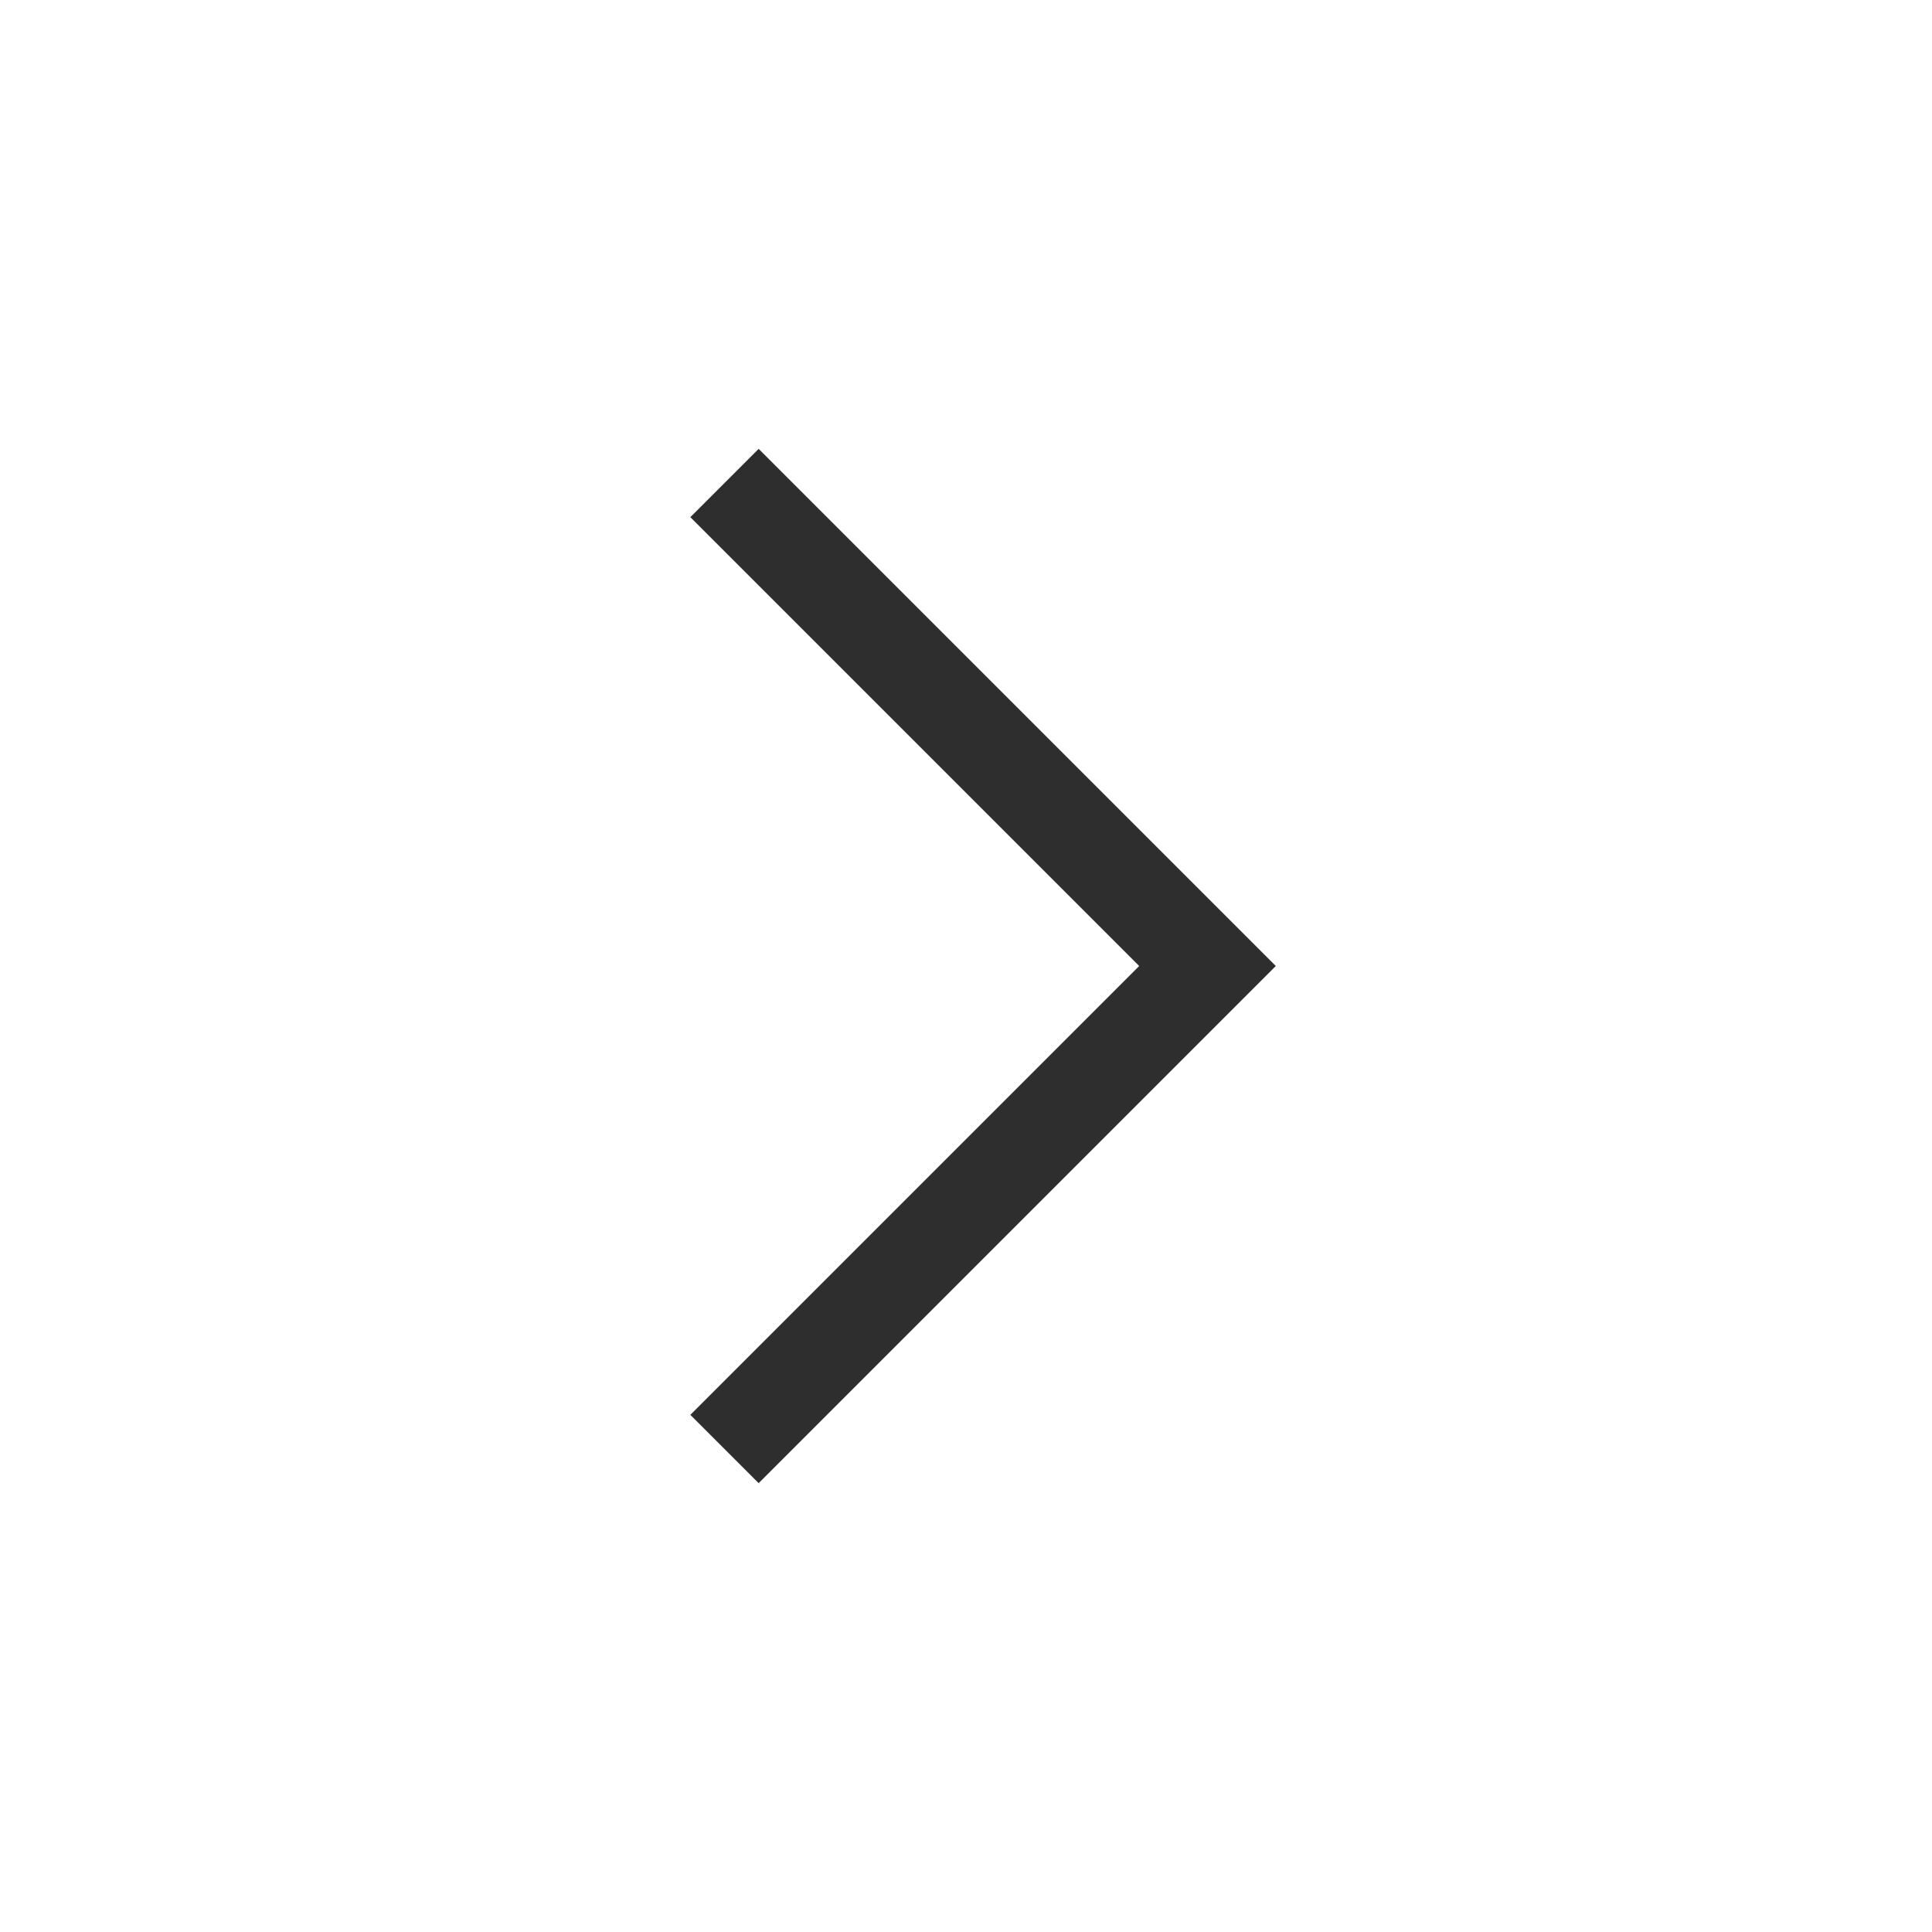
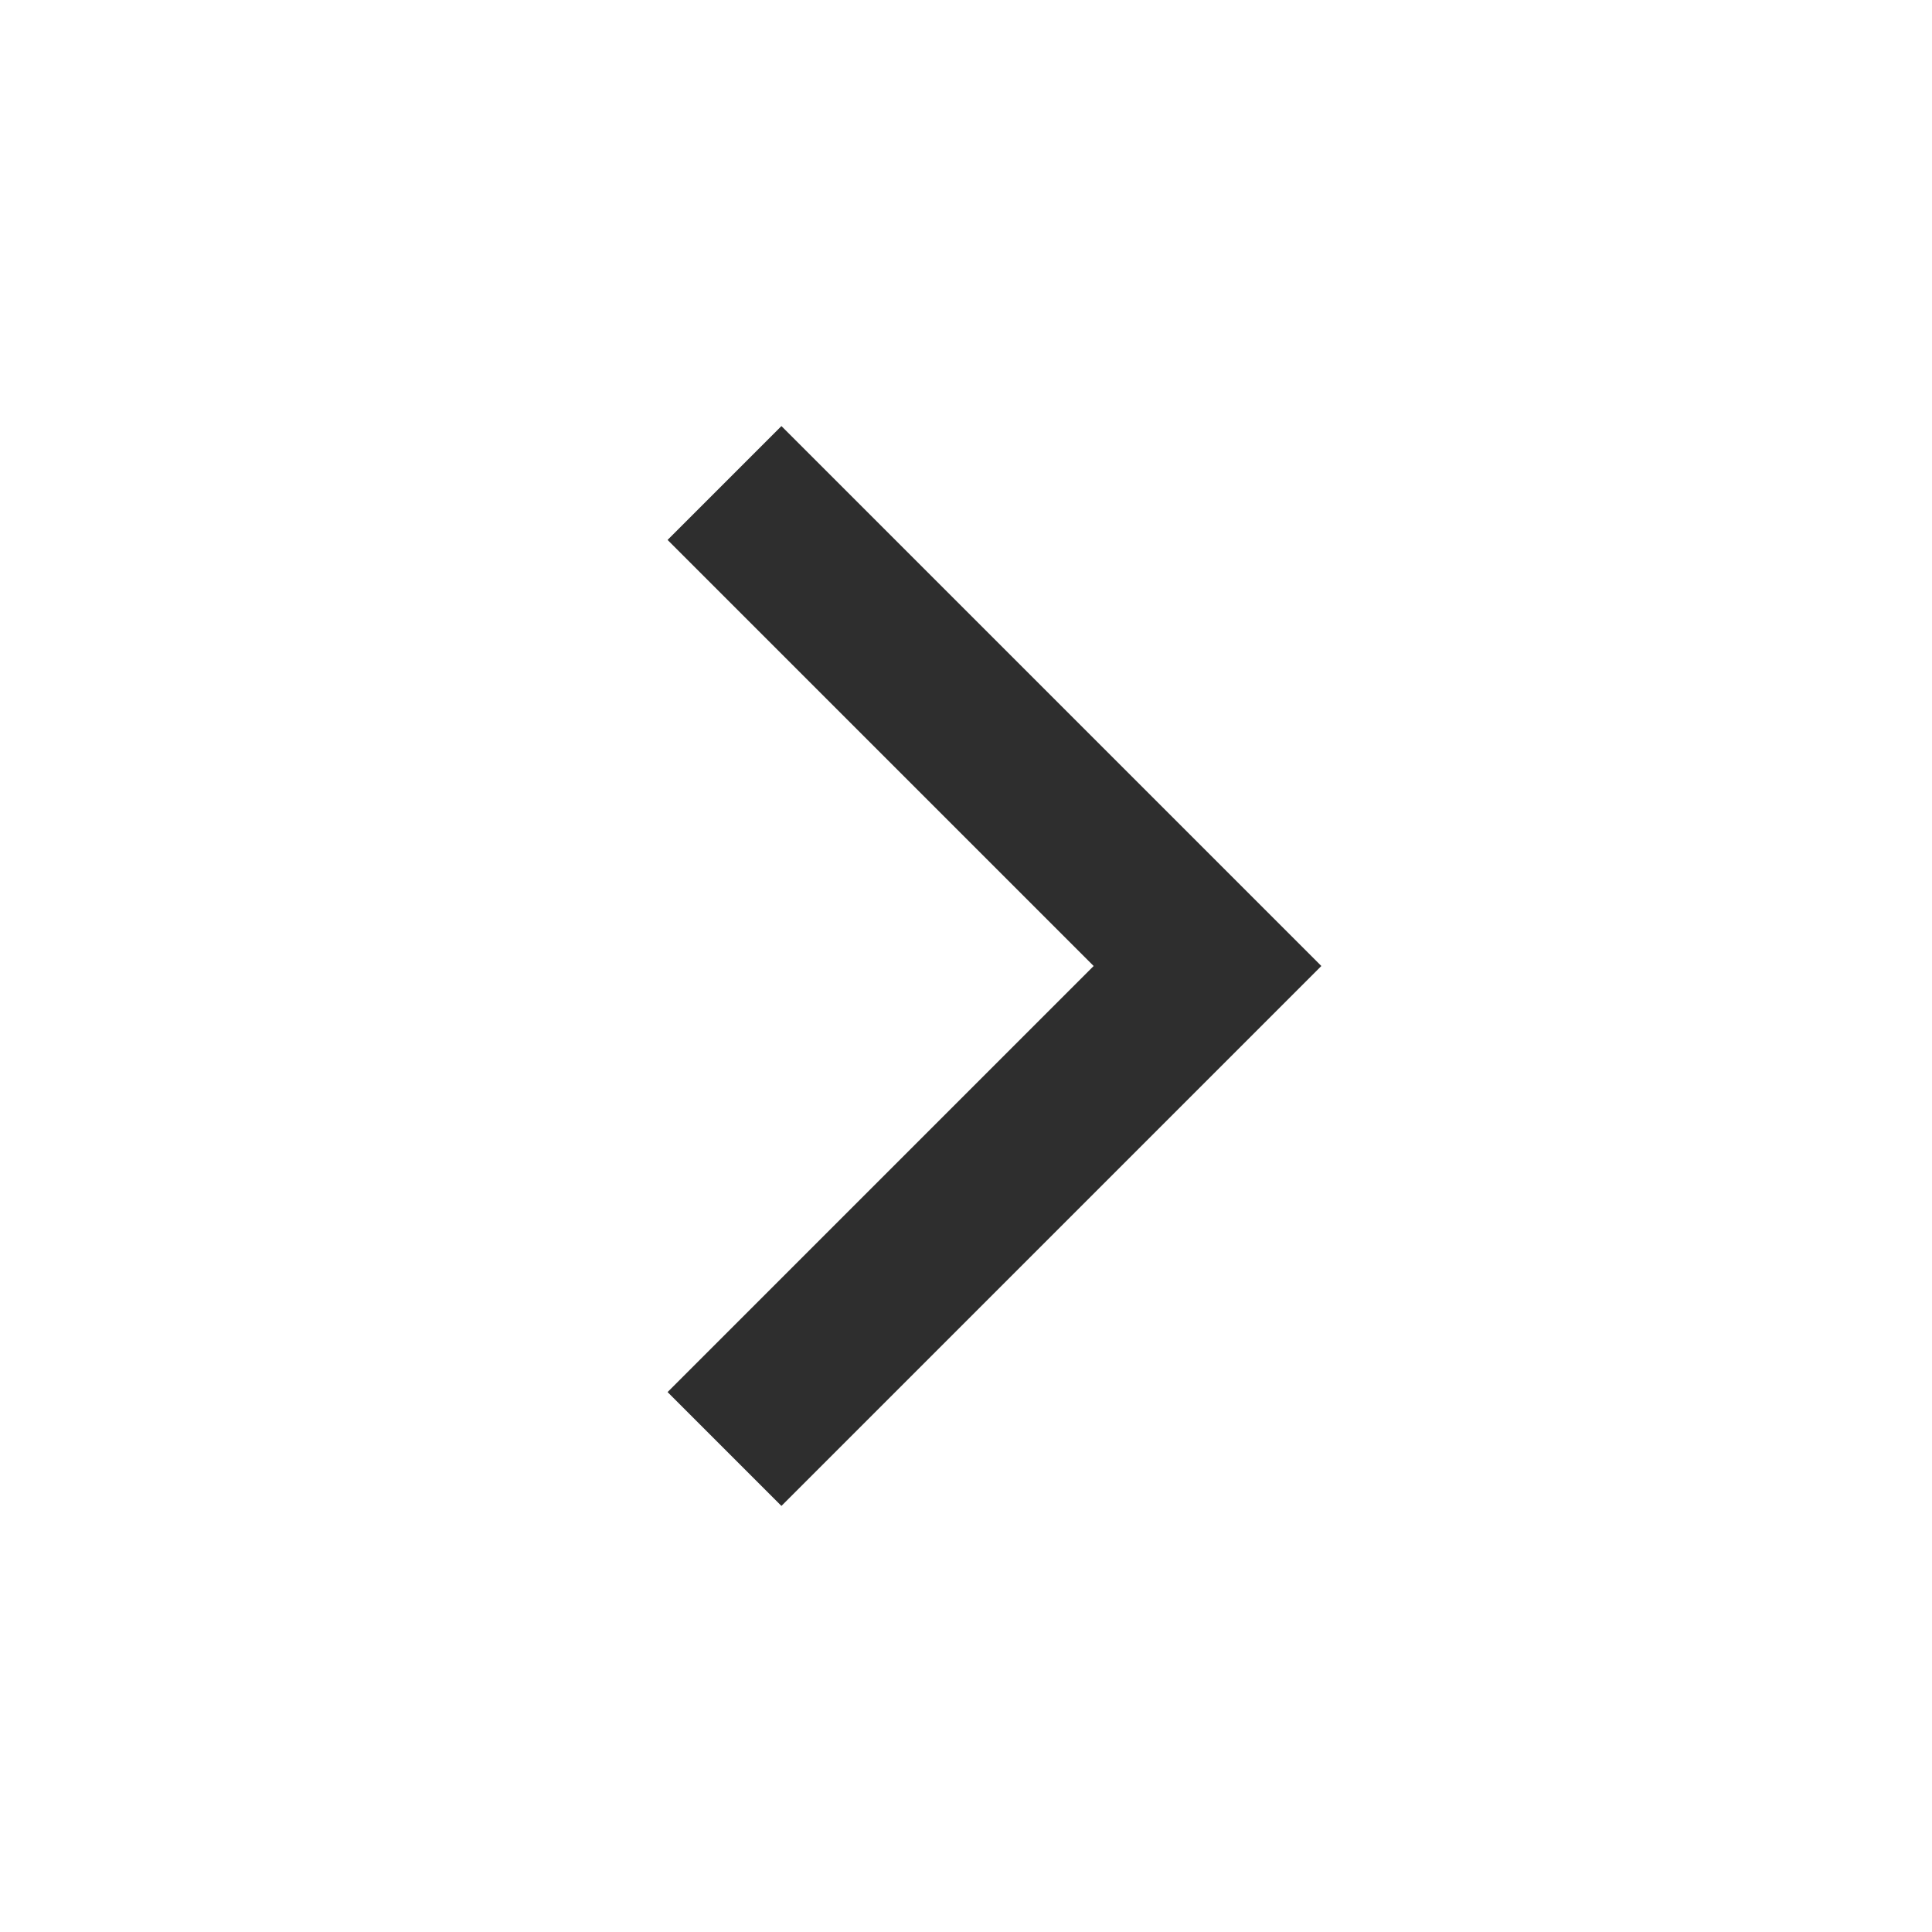
- <svg xmlns="http://www.w3.org/2000/svg" width="20" height="20" viewBox="0 0 20 20" fill="none">
-   <path d="M7.5 5L12.5 10L7.5 15" stroke="#2e2e2e" strokeWidth="2" strokeLinecap="round" strokeLinejoin="round" />
+ <svg xmlns="http://www.w3.org/2000/svg" width="12" height="12" viewBox="0 0 12 12" fill="none">
+   <path d="M4.5 3L7.5 6L4.5 9" stroke="#2E2E2E" strokeLinecap="round" strokeLinejoin="round" />
</svg>
